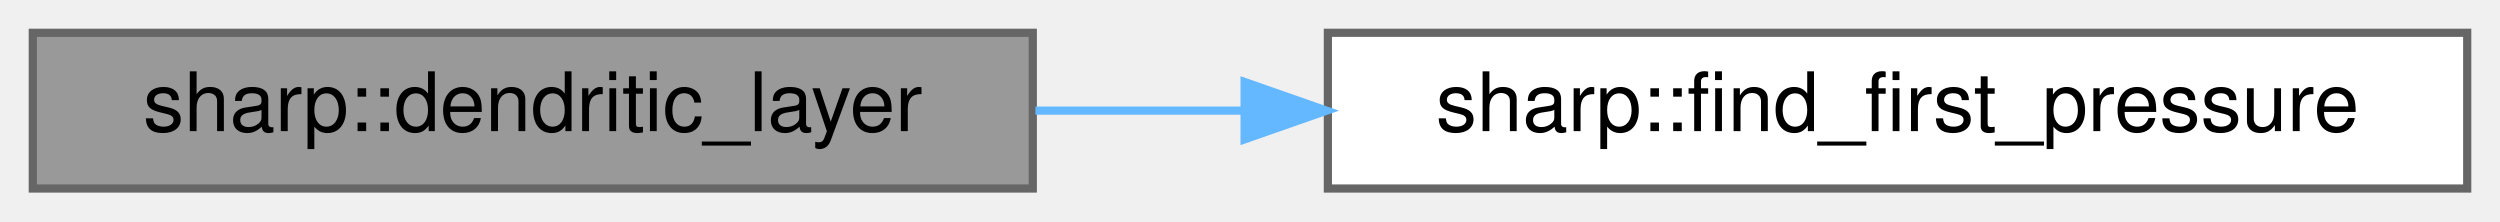
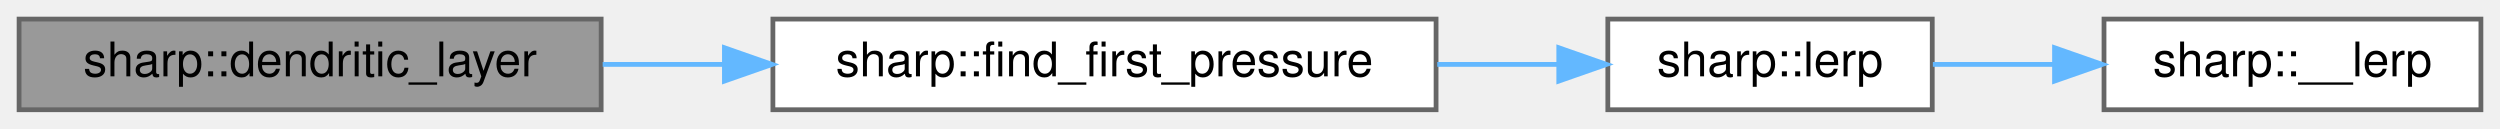
- <svg xmlns="http://www.w3.org/2000/svg" xmlns:xlink="http://www.w3.org/1999/xlink" width="305pt" height="27pt" viewBox="0.00 0.00 305.00 27.00">
+ <svg xmlns="http://www.w3.org/2000/svg" xmlns:xlink="http://www.w3.org/1999/xlink" width="524pt" height="27pt" viewBox="0.00 0.00 524.00 27.00">
  <g id="graph0" class="graph" transform="scale(1 1) rotate(0) translate(4 23)">
    <g id="node1" class="node">
      <g id="a_node1">
        <a xlink:title="Get the layer encompassing the lowest dendritic growth zone (-12 to -17 C)">
          <polygon fill="#999999" stroke="#666666" points="122,-19 0,-19 0,0 122,0 122,-19" />
          <text text-anchor="middle" x="61" y="-7" font-family="Helvetica,sans-Serif" font-size="10.00">sharp::dendritic_layer</text>
        </a>
      </g>
    </g>
    <g id="node2" class="node">
      <g id="a_node2">
        <a xlink:href="namespacesharp.html#a5a3a584cc97815f2911b7a6c53c9c778" target="_top" xlink:title="Find the pressure level of first occurrence of a given value.">
          <polygon fill="white" stroke="#666666" points="297,-19 158,-19 158,0 297,0 297,-19" />
          <text text-anchor="middle" x="227.5" y="-7" font-family="Helvetica,sans-Serif" font-size="10.00">sharp::find_first_pressure</text>
        </a>
      </g>
    </g>
    <g id="edge1" class="edge">
      <path fill="none" stroke="#63b8ff" d="M122.32,-9.5C130.62,-9.5 139.25,-9.5 147.82,-9.5" />
      <polygon fill="#63b8ff" stroke="#63b8ff" points="147.84,-13 157.84,-9.5 147.84,-6 147.84,-13" />
    </g>
+     <g id="node3" class="node">
+       <g id="a_node3">
+         <a xlink:href="namespacesharp.html#a0bf533560780fdb77bc3656db8d89208" target="_top" xlink:title="Linearly interpolates between a and b with distance t.">
+           <polygon fill="white" stroke="#666666" points="401,-19 333,-19 333,0 401,0 401,-19" />
+           <text text-anchor="middle" x="367" y="-7" font-family="Helvetica,sans-Serif" font-size="10.00">sharp::lerp</text>
+         </a>
+       </g>
+     </g>
+     <g id="edge2" class="edge">
+       <path fill="none" stroke="#63b8ff" d="M297.25,-9.5C305.84,-9.5 314.43,-9.5 322.48,-9.5" />
+       <polygon fill="#63b8ff" stroke="#63b8ff" points="322.72,-13 332.72,-9.5 322.72,-6 322.72,-13" />
+     </g>
+     <g id="node4" class="node">
+       <g id="a_node4">
+         <a xlink:href="namespacesharp.html#ac4464059524ff56c7974141bb4cc7375" target="_top" xlink:title="Linearly interpolates between a and b with distance t.">
+           <polygon fill="white" stroke="#666666" points="516,-19 437,-19 437,0 516,0 516,-19" />
+           <text text-anchor="middle" x="476.5" y="-7" font-family="Helvetica,sans-Serif" font-size="10.00">sharp::__lerp</text>
+         </a>
+       </g>
+     </g>
+     <g id="edge3" class="edge">
+       <path fill="none" stroke="#63b8ff" d="M401.13,-9.5C409.2,-9.5 418,-9.5 426.63,-9.5" />
+       <polygon fill="#63b8ff" stroke="#63b8ff" points="426.63,-13 436.63,-9.5 426.63,-6 426.63,-13" />
+     </g>
  </g>
</svg>
